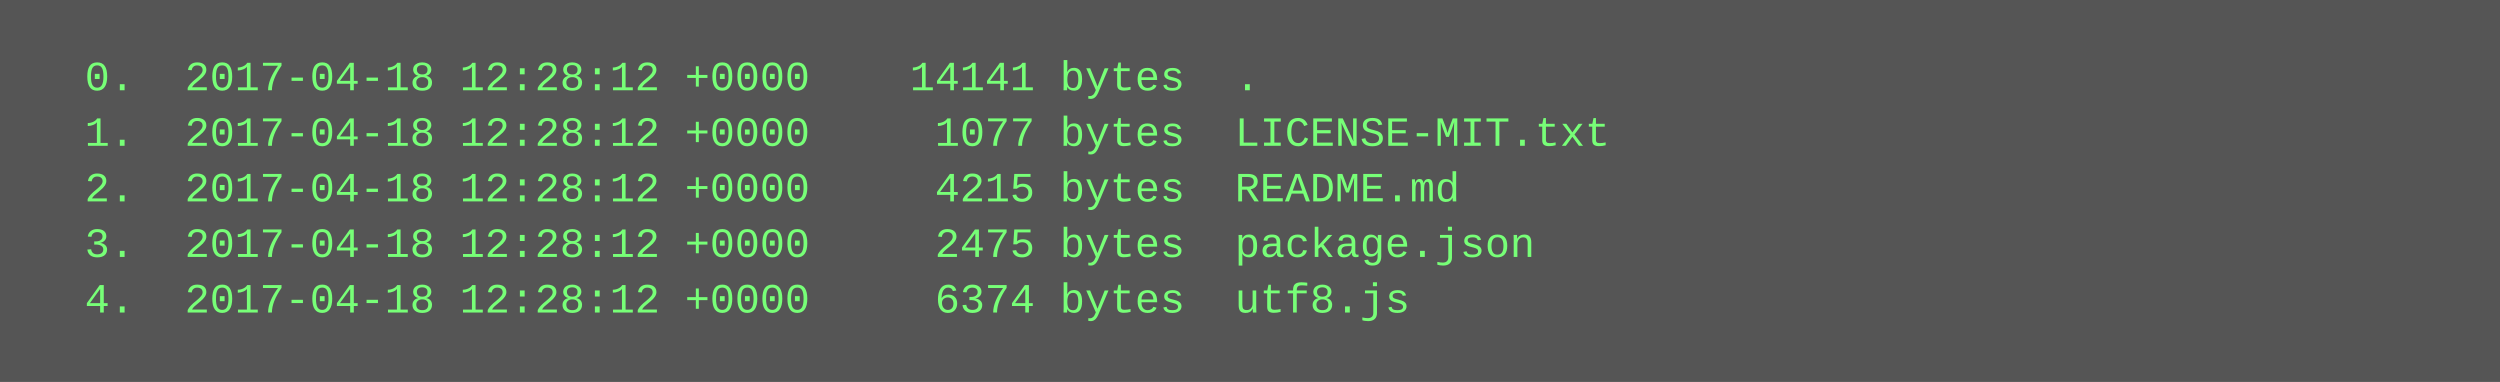
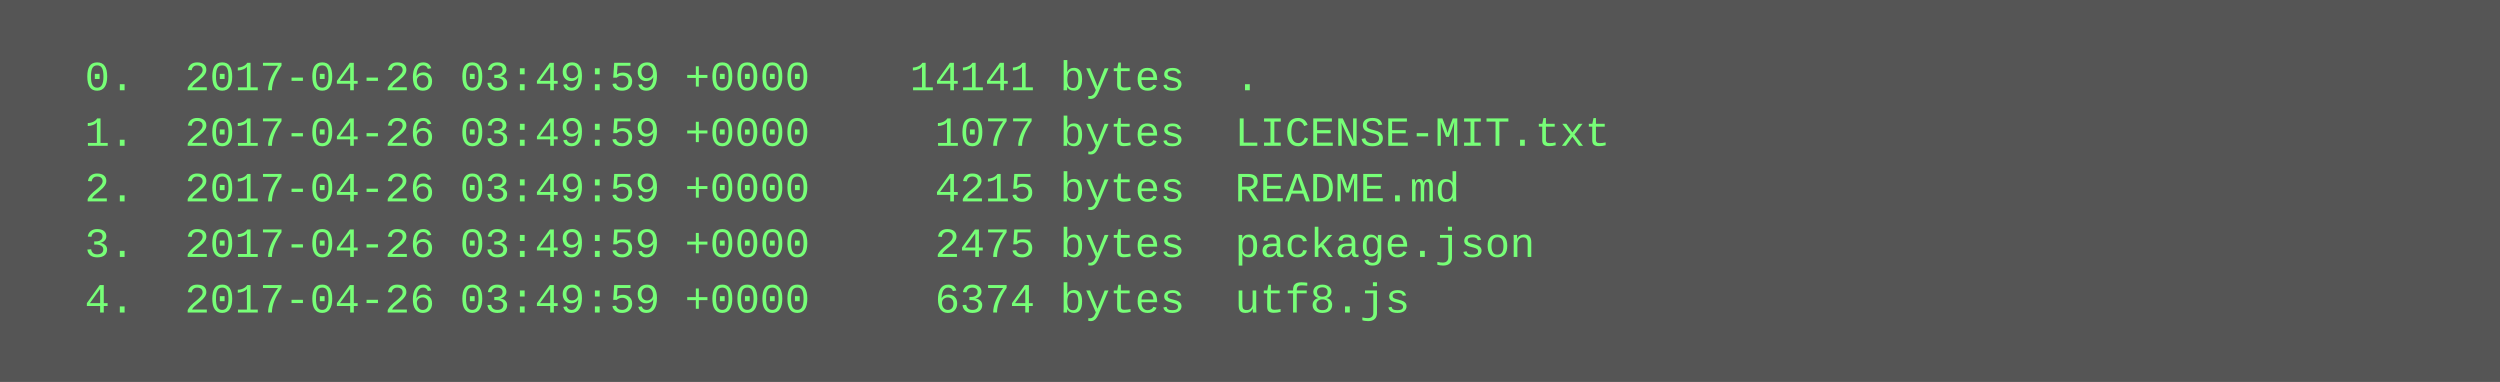
<svg xmlns="http://www.w3.org/2000/svg" height="110" width="720">
  <rect height="110" fill="#555" width="720" />
  <text fill="#7f7" font-family="Courier New" font-size="12" xml:space="preserve">
-     <tspan x="10" y="26">  0.  2017-04-18 12:28:12 +0000    14141 bytes  .</tspan>
-     <tspan x="10" y="42">  1.  2017-04-18 12:28:12 +0000     1077 bytes  LICENSE-MIT.txt</tspan>
-     <tspan x="10" y="58">  2.  2017-04-18 12:28:12 +0000     4215 bytes  README.md</tspan>
-     <tspan x="10" y="74">  3.  2017-04-18 12:28:12 +0000     2475 bytes  package.json</tspan>
-     <tspan x="10" y="90">  4.  2017-04-18 12:28:12 +0000     6374 bytes  utf8.js</tspan>
+     <tspan x="10" y="26">  0.  2017-04-26 03:49:59 +0000    14141 bytes  .</tspan>
+     <tspan x="10" y="42">  1.  2017-04-26 03:49:59 +0000     1077 bytes  LICENSE-MIT.txt</tspan>
+     <tspan x="10" y="58">  2.  2017-04-26 03:49:59 +0000     4215 bytes  README.md</tspan>
+     <tspan x="10" y="74">  3.  2017-04-26 03:49:59 +0000     2475 bytes  package.json</tspan>
+     <tspan x="10" y="90">  4.  2017-04-26 03:49:59 +0000     6374 bytes  utf8.js</tspan>
  </text>
</svg>
